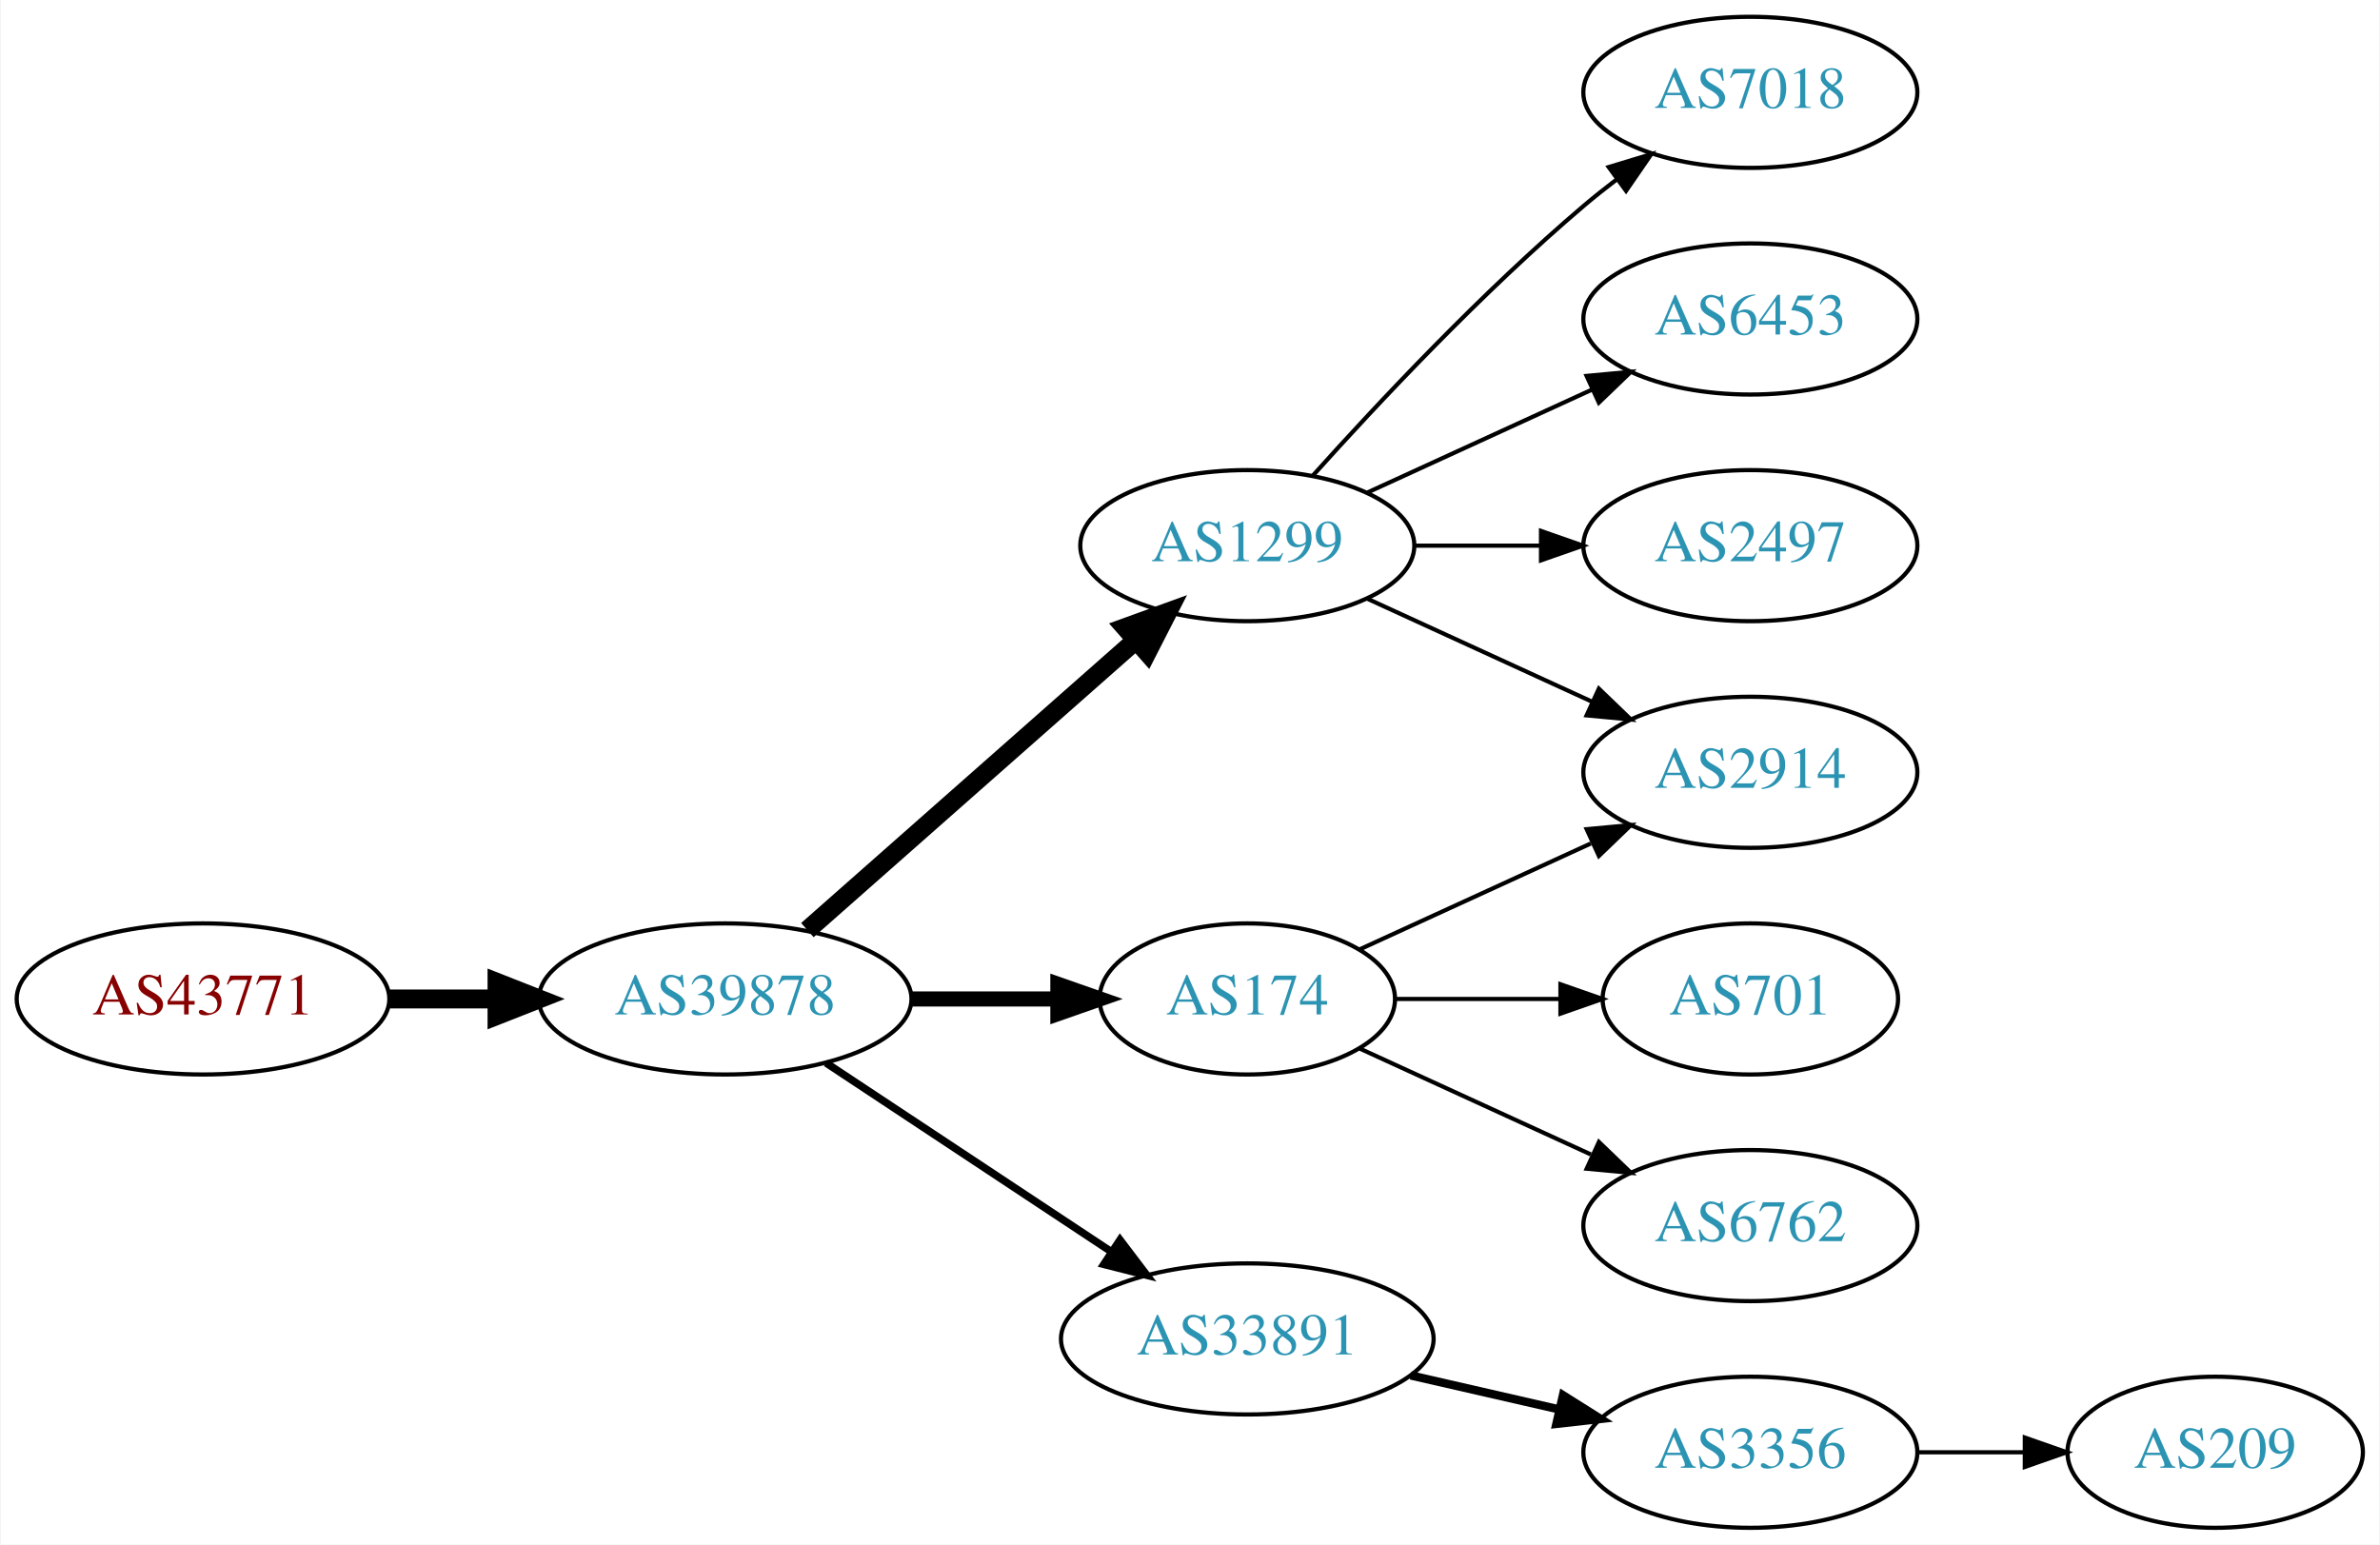
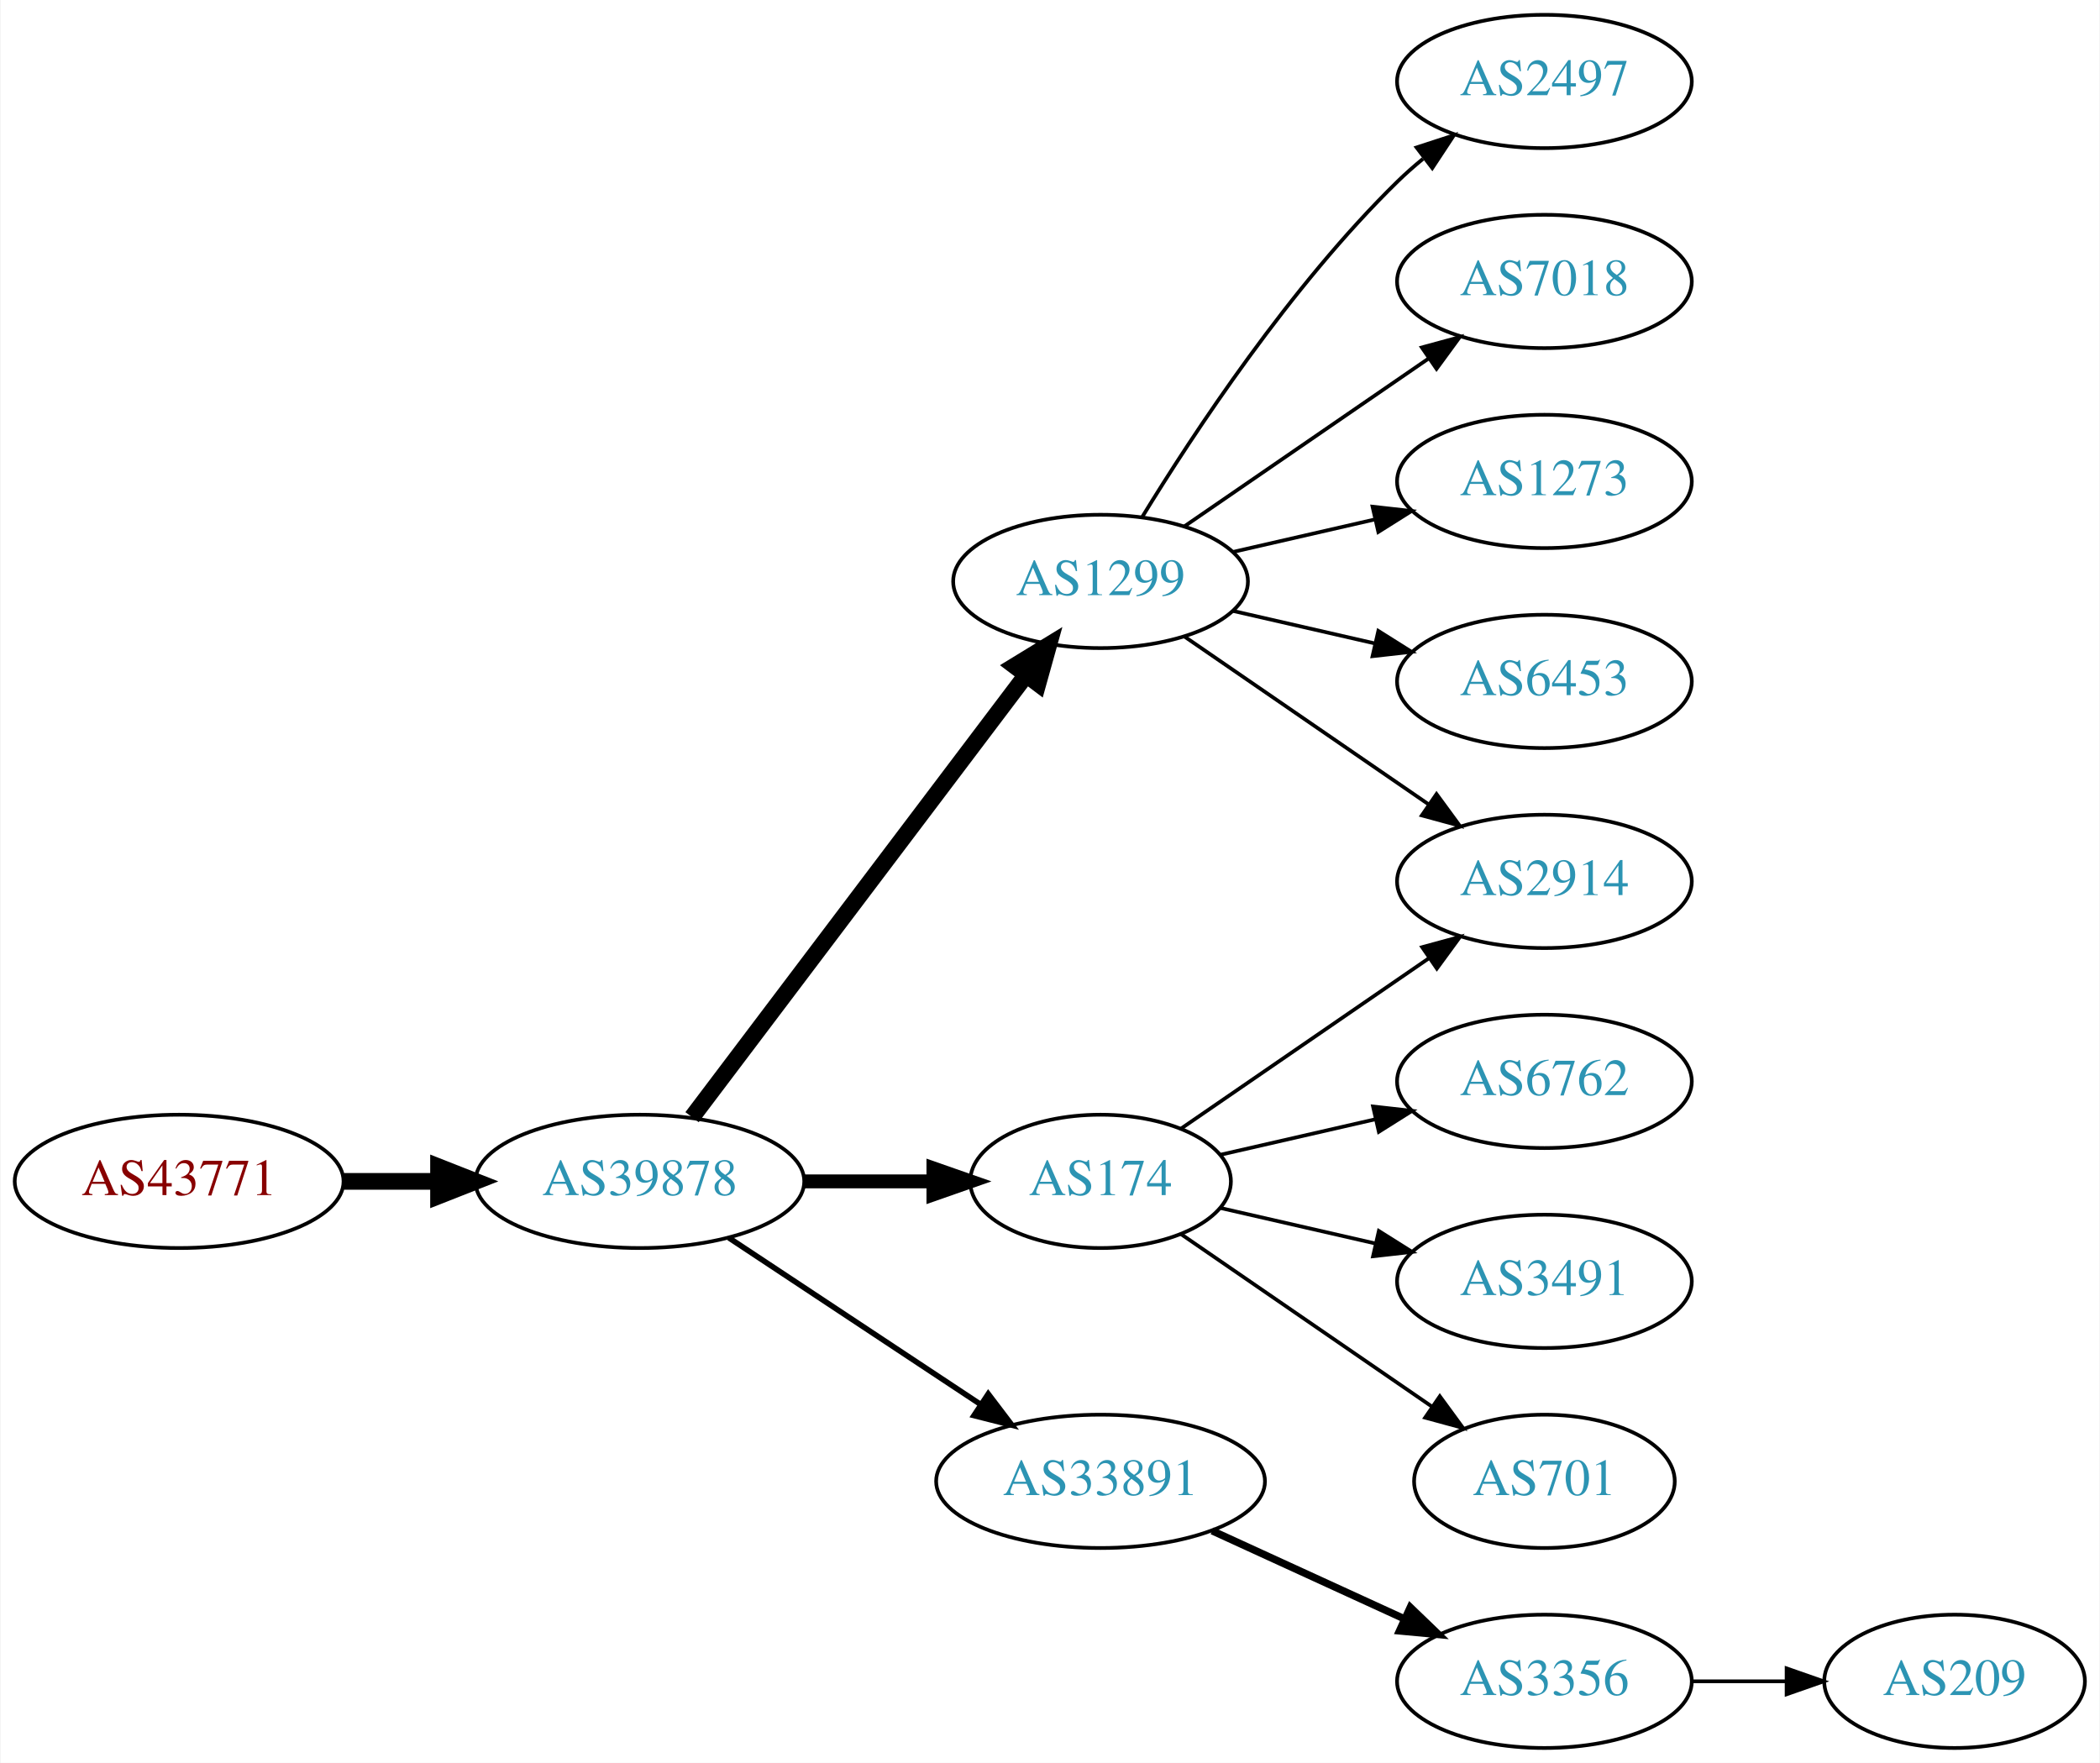
- <svg xmlns="http://www.w3.org/2000/svg" xmlns:xlink="http://www.w3.org/1999/xlink" width="567pt" height="368pt" viewBox="0.00 0.00 566.66 368.00">
-   <g id="graph0" class="graph" transform="scale(1 1) rotate(0) translate(4 364)">
-     <polygon fill="white" stroke="none" points="-4,4 -4,-364 562.663,-364 562.663,4 -4,4" />
+ <svg xmlns="http://www.w3.org/2000/svg" xmlns:xlink="http://www.w3.org/1999/xlink" width="567pt" height="476pt" viewBox="0.00 0.00 566.66 476.00">
+   <g id="graph0" class="graph" transform="scale(1 1) rotate(0) translate(4 472)">
+     <polygon fill="white" stroke="none" points="-4,4 -4,-472 562.663,-472 562.663,4 -4,4" />
    <g id="node1" class="node">
      <g id="a_node1">
        <a xlink:href="/asn/43771" xlink:title="AS43771 ~ MUKI-AS [AT]">
-           <ellipse fill="#ffffff" stroke="black" cx="44.196" cy="-126" rx="44.393" ry="18" />
-           <text text-anchor="middle" x="44.196" y="-122.3" font-family="Times,serif" font-size="14.00" fill="#880000">AS43771</text>
+           <ellipse fill="#ffffff" stroke="black" cx="44.196" cy="-153" rx="44.393" ry="18" />
+           <text text-anchor="middle" x="44.196" y="-149.3" font-family="Times,serif" font-size="14.00" fill="#880000">AS43771</text>
        </a>
      </g>
    </g>
    <g id="node2" class="node">
      <g id="a_node2">
        <a xlink:href="/asn/39878" xlink:title="AS39878 ~ Peter Rauter GmbH [AT]">
-           <ellipse fill="#ffffff" stroke="black" cx="168.588" cy="-126" rx="44.393" ry="18" />
-           <text text-anchor="middle" x="168.588" y="-122.3" font-family="Times,serif" font-size="14.00" fill="#2c94b3">AS39878</text>
+           <ellipse fill="#ffffff" stroke="black" cx="168.588" cy="-153" rx="44.393" ry="18" />
+           <text text-anchor="middle" x="168.588" y="-149.3" font-family="Times,serif" font-size="14.00" fill="#2c94b3">AS39878</text>
        </a>
      </g>
    </g>
    <g id="edge1" class="edge">
-       <path fill="none" stroke="black" stroke-width="4.5" d="M88.692,-126C96.898,-126 105.569,-126 114.041,-126" />
-       <polygon fill="black" stroke="black" stroke-width="4.5" points="114.233,-129.938 124.233,-126 114.233,-122.063 114.233,-129.938" />
+       <path fill="none" stroke="black" stroke-width="4.5" d="M88.692,-153C96.898,-153 105.569,-153 114.041,-153" />
+       <polygon fill="black" stroke="black" stroke-width="4.5" points="114.233,-156.938 124.233,-153 114.233,-149.063 114.233,-156.938" />
    </g>
    <g id="node3" class="node">
      <g id="a_node3">
        <a xlink:href="/asn/1299" xlink:title="AS1299 ~ Telia Carrier [EU]">
-           <ellipse fill="#ffffff" stroke="black" cx="292.98" cy="-234" rx="39.794" ry="18" />
-           <text text-anchor="middle" x="292.98" y="-230.3" font-family="Times,serif" font-size="14.00" fill="#2c94b3">AS1299</text>
+           <ellipse fill="#ffffff" stroke="black" cx="292.98" cy="-315" rx="39.794" ry="18" />
+           <text text-anchor="middle" x="292.98" y="-311.3" font-family="Times,serif" font-size="14.00" fill="#2c94b3">AS1299</text>
        </a>
      </g>
    </g>
    <g id="edge2" class="edge">
-       <path fill="none" stroke="black" stroke-width="4.5" d="M188.177,-142.403C208.994,-160.772 242.87,-190.665 266.23,-211.278" />
-       <polygon fill="black" stroke="black" stroke-width="4.5" points="263.912,-214.484 274.016,-218.148 269.123,-208.579 263.912,-214.484" />
+       <path fill="none" stroke="black" stroke-width="4.5" d="M182.686,-170.337C204.311,-198.96 247.582,-256.233 272.705,-289.486" />
+       <polygon fill="black" stroke="black" stroke-width="4.5" points="269.807,-292.183 278.976,-297.788 276.09,-287.435 269.807,-292.183" />
    </g>
    <g id="node4" class="node">
      <g id="a_node4">
        <a xlink:href="/asn/174" xlink:title="AS174 ~ Cogent Communications [US]">
-           <ellipse fill="#ffffff" stroke="black" cx="292.98" cy="-126" rx="35.194" ry="18" />
-           <text text-anchor="middle" x="292.98" y="-122.3" font-family="Times,serif" font-size="14.00" fill="#2c94b3">AS174</text>
+           <ellipse fill="#ffffff" stroke="black" cx="292.98" cy="-153" rx="35.194" ry="18" />
+           <text text-anchor="middle" x="292.98" y="-149.3" font-family="Times,serif" font-size="14.00" fill="#2c94b3">AS174</text>
        </a>
      </g>
    </g>
    <g id="edge3" class="edge">
-       <path fill="none" stroke="black" stroke-width="3.6" d="M213.084,-126C224.341,-126 236.473,-126 247.767,-126" />
-       <polygon fill="black" stroke="black" stroke-width="3.6" points="247.854,-129.5 257.854,-126 247.854,-122.5 247.854,-129.5" />
+       <path fill="none" stroke="black" stroke-width="3.75" d="M213.084,-153C224.341,-153 236.473,-153 247.767,-153" />
+       <polygon fill="black" stroke="black" stroke-width="3.75" points="247.854,-156.5 257.854,-153 247.854,-149.5 247.854,-156.5" />
    </g>
    <g id="node5" class="node">
      <g id="a_node5">
        <a xlink:href="/asn/33891" xlink:title="AS33891 ~ CORE-BACKBONE GMBH GLOBAL NETWORK [DE]">
-           <ellipse fill="#ffffff" stroke="black" cx="292.98" cy="-45" rx="44.393" ry="18" />
-           <text text-anchor="middle" x="292.98" y="-41.3" font-family="Times,serif" font-size="14.00" fill="#2c94b3">AS33891</text>
+           <ellipse fill="#ffffff" stroke="black" cx="292.98" cy="-72" rx="44.393" ry="18" />
+           <text text-anchor="middle" x="292.98" y="-68.3" font-family="Times,serif" font-size="14.00" fill="#2c94b3">AS33891</text>
        </a>
      </g>
    </g>
    <g id="edge4" class="edge">
-       <path fill="none" stroke="black" stroke-width="1.8" d="M192.609,-110.765C211.841,-98.037 239.449,-79.766 260.686,-65.711" />
-       <polygon fill="black" stroke="black" stroke-width="1.8" points="262.655,-68.605 269.063,-60.167 258.792,-62.767 262.655,-68.605" />
+       <path fill="none" stroke="black" stroke-width="1.5" d="M192.609,-137.765C211.841,-125.037 239.449,-106.766 260.686,-92.711" />
+       <polygon fill="black" stroke="black" stroke-width="1.5" points="262.655,-95.605 269.063,-87.167 258.792,-89.767 262.655,-95.605" />
    </g>
    <g id="node6" class="node">
      <g id="a_node6">
-         <a xlink:href="/asn/2914" xlink:title="AS2914 ~ NTT America, Inc. [US]">
-           <ellipse fill="#ffffff" stroke="black" cx="412.823" cy="-180" rx="39.794" ry="18" />
-           <text text-anchor="middle" x="412.823" y="-176.3" font-family="Times,serif" font-size="14.00" fill="#2c94b3">AS2914</text>
+         <a xlink:href="/asn/2497" xlink:title="AS2497 ~ Internet Initiative Japan Inc. [JP]">
+           <ellipse fill="#ffffff" stroke="black" cx="412.823" cy="-450" rx="39.794" ry="18" />
+           <text text-anchor="middle" x="412.823" y="-446.3" font-family="Times,serif" font-size="14.00" fill="#2c94b3">AS2497</text>
        </a>
      </g>
    </g>
    <g id="edge5" class="edge">
-       <path fill="none" stroke="black" d="M321.609,-221.339C337.566,-214.027 357.837,-204.739 375.119,-196.819" />
-       <polygon fill="black" stroke="black" points="376.734,-199.929 384.367,-192.581 373.818,-193.565 376.734,-199.929" />
+       <path fill="none" stroke="black" d="M304.246,-332.44C318.055,-354.991 344.243,-394.722 373.176,-423 375.317,-425.092 377.634,-427.137 380.034,-429.106" />
+       <polygon fill="black" stroke="black" points="378.301,-432.185 388.375,-435.464 382.544,-426.618 378.301,-432.185" />
    </g>
    <g id="node7" class="node">
      <g id="a_node7">
-         <a xlink:href="/asn/7018" xlink:title="AS7018 ~ AT&amp;T Services, Inc. [US]">
-           <ellipse fill="#ffffff" stroke="black" cx="412.823" cy="-342" rx="39.794" ry="18" />
-           <text text-anchor="middle" x="412.823" y="-338.3" font-family="Times,serif" font-size="14.00" fill="#2c94b3">AS7018</text>
+         <a xlink:href="/asn/2914" xlink:title="AS2914 ~ NTT America, Inc. [US]">
+           <ellipse fill="#ffffff" stroke="black" cx="412.823" cy="-234" rx="39.794" ry="18" />
+           <text text-anchor="middle" x="412.823" y="-230.3" font-family="Times,serif" font-size="14.00" fill="#2c94b3">AS2914</text>
        </a>
      </g>
    </g>
    <g id="edge6" class="edge">
-       <path fill="none" stroke="black" d="M308.626,-250.725C323.927,-267.765 349.025,-294.523 373.176,-315 375.674,-317.117 378.334,-319.232 381.045,-321.293" />
-       <polygon fill="black" stroke="black" points="379.082,-324.194 389.222,-327.266 383.212,-318.541 379.082,-324.194" />
+       <path fill="none" stroke="black" d="M315.595,-300.143C334.083,-287.435 360.897,-269.005 381.526,-254.825" />
+       <polygon fill="black" stroke="black" points="383.688,-257.586 389.947,-249.037 379.723,-251.817 383.688,-257.586" />
    </g>
    <g id="node8" class="node">
      <g id="a_node8">
+         <a xlink:href="/asn/7018" xlink:title="AS7018 ~ AT&amp;T Services, Inc. [US]">
+           <ellipse fill="#ffffff" stroke="black" cx="412.823" cy="-396" rx="39.794" ry="18" />
+           <text text-anchor="middle" x="412.823" y="-392.3" font-family="Times,serif" font-size="14.00" fill="#2c94b3">AS7018</text>
+         </a>
+       </g>
+     </g>
+     <g id="edge7" class="edge">
+       <path fill="none" stroke="black" d="M315.595,-329.857C334.083,-342.565 360.897,-360.995 381.526,-375.175" />
+       <polygon fill="black" stroke="black" points="379.723,-378.183 389.947,-380.963 383.688,-372.414 379.723,-378.183" />
+     </g>
+     <g id="node9" class="node">
+       <g id="a_node9">
+         <a xlink:href="/asn/1273" xlink:title="AS1273 ~ Vodafone Group PLC [EU]">
+           <ellipse fill="#ffffff" stroke="black" cx="412.823" cy="-342" rx="39.794" ry="18" />
+           <text text-anchor="middle" x="412.823" y="-338.3" font-family="Times,serif" font-size="14.00" fill="#2c94b3">AS1273</text>
+         </a>
+       </g>
+     </g>
+     <g id="edge8" class="edge">
+       <path fill="none" stroke="black" d="M328.7,-322.955C340.7,-325.704 354.32,-328.825 367.013,-331.733" />
+       <polygon fill="black" stroke="black" points="366.415,-335.187 376.945,-334.009 367.979,-328.364 366.415,-335.187" />
+     </g>
+     <g id="node10" class="node">
+       <g id="a_node10">
        <a xlink:href="/asn/6453" xlink:title="AS6453 ~ TATA COMMUNICATIONS (AMERICA) INC [US]">
          <ellipse fill="#ffffff" stroke="black" cx="412.823" cy="-288" rx="39.794" ry="18" />
          <text text-anchor="middle" x="412.823" y="-284.3" font-family="Times,serif" font-size="14.00" fill="#2c94b3">AS6453</text>
        </a>
      </g>
    </g>
-     <g id="edge7" class="edge">
-       <path fill="none" stroke="black" d="M321.609,-246.661C337.566,-253.973 357.837,-263.261 375.119,-271.181" />
-       <polygon fill="black" stroke="black" points="373.818,-274.435 384.367,-275.419 376.734,-268.071 373.818,-274.435" />
-     </g>
-     <g id="node9" class="node">
-       <g id="a_node9">
-         <a xlink:href="/asn/2497" xlink:title="AS2497 ~ Internet Initiative Japan Inc. [JP]">
-           <ellipse fill="#ffffff" stroke="black" cx="412.823" cy="-234" rx="39.794" ry="18" />
-           <text text-anchor="middle" x="412.823" y="-230.3" font-family="Times,serif" font-size="14.00" fill="#2c94b3">AS2497</text>
-         </a>
-       </g>
-     </g>
-     <g id="edge8" class="edge">
-       <path fill="none" stroke="black" d="M332.893,-234C342.446,-234 352.796,-234 362.759,-234" />
-       <polygon fill="black" stroke="black" points="362.951,-237.5 372.951,-234 362.951,-230.5 362.951,-237.5" />
-     </g>
    <g id="edge9" class="edge">
-       <path fill="none" stroke="black" d="M319.841,-137.851C335.962,-145.238 356.964,-154.862 374.83,-163.048" />
-       <polygon fill="black" stroke="black" points="373.832,-166.441 384.381,-167.425 376.748,-160.077 373.832,-166.441" />
-     </g>
-     <g id="node10" class="node">
-       <g id="a_node10">
-         <a xlink:href="/asn/701" xlink:title="AS701 ~ UUNET [US]">
-           <ellipse fill="#ffffff" stroke="black" cx="412.823" cy="-126" rx="35.194" ry="18" />
-           <text text-anchor="middle" x="412.823" y="-122.3" font-family="Times,serif" font-size="14.00" fill="#2c94b3">AS701</text>
-         </a>
-       </g>
+       <path fill="none" stroke="black" d="M328.7,-307.045C340.7,-304.296 354.32,-301.175 367.013,-298.267" />
+       <polygon fill="black" stroke="black" points="367.979,-301.636 376.945,-295.991 366.415,-294.813 367.979,-301.636" />
    </g>
    <g id="edge10" class="edge">
-       <path fill="none" stroke="black" d="M328.382,-126C340.604,-126 354.539,-126 367.475,-126" />
-       <polygon fill="black" stroke="black" points="367.582,-129.5 377.582,-126 367.582,-122.5 367.582,-129.5" />
+       <path fill="none" stroke="black" d="M314.777,-167.295C333.361,-180.068 360.811,-198.937 381.779,-213.349" />
+       <polygon fill="black" stroke="black" points="379.814,-216.245 390.037,-219.025 383.779,-210.476 379.814,-216.245" />
    </g>
    <g id="node11" class="node">
      <g id="a_node11">
        <a xlink:href="/asn/6762" xlink:title="AS6762 ~ TELECOM ITALIA SPARKLE S.p.A. [IT]">
-           <ellipse fill="#ffffff" stroke="black" cx="412.823" cy="-72" rx="39.794" ry="18" />
-           <text text-anchor="middle" x="412.823" y="-68.3" font-family="Times,serif" font-size="14.00" fill="#2c94b3">AS6762</text>
+           <ellipse fill="#ffffff" stroke="black" cx="412.823" cy="-180" rx="39.794" ry="18" />
+           <text text-anchor="middle" x="412.823" y="-176.3" font-family="Times,serif" font-size="14.00" fill="#2c94b3">AS6762</text>
        </a>
      </g>
    </g>
    <g id="edge11" class="edge">
-       <path fill="none" stroke="black" d="M319.841,-114.149C335.962,-106.762 356.964,-97.138 374.83,-88.952" />
-       <polygon fill="black" stroke="black" points="376.748,-91.923 384.381,-84.575 373.832,-85.559 376.748,-91.923" />
+       <path fill="none" stroke="black" d="M325.251,-160.165C338.09,-163.106 353.195,-166.567 367.162,-169.767" />
+       <polygon fill="black" stroke="black" points="366.553,-173.219 377.083,-172.04 368.117,-166.395 366.553,-173.219" />
    </g>
    <g id="node12" class="node">
      <g id="a_node12">
+         <a xlink:href="/asn/3491" xlink:title="AS3491 ~ PCCW Global, Inc. [US]">
+           <ellipse fill="#ffffff" stroke="black" cx="412.823" cy="-126" rx="39.794" ry="18" />
+           <text text-anchor="middle" x="412.823" y="-122.3" font-family="Times,serif" font-size="14.00" fill="#2c94b3">AS3491</text>
+         </a>
+       </g>
+     </g>
+     <g id="edge12" class="edge">
+       <path fill="none" stroke="black" d="M325.251,-145.835C338.09,-142.894 353.195,-139.433 367.162,-136.233" />
+       <polygon fill="black" stroke="black" points="368.117,-139.605 377.083,-133.96 366.553,-132.781 368.117,-139.605" />
+     </g>
+     <g id="node13" class="node">
+       <g id="a_node13">
+         <a xlink:href="/asn/701" xlink:title="AS701 ~ UUNET [US]">
+           <ellipse fill="#ffffff" stroke="black" cx="412.823" cy="-72" rx="35.194" ry="18" />
+           <text text-anchor="middle" x="412.823" y="-68.3" font-family="Times,serif" font-size="14.00" fill="#2c94b3">AS701</text>
+         </a>
+       </g>
+     </g>
+     <g id="edge13" class="edge">
+       <path fill="none" stroke="black" d="M314.777,-138.705C333.593,-125.772 361.499,-106.591 382.563,-92.112" />
+       <polygon fill="black" stroke="black" points="384.579,-94.973 390.838,-86.424 380.614,-89.204 384.579,-94.973" />
+     </g>
+     <g id="node14" class="node">
+       <g id="a_node14">
        <a xlink:href="/asn/3356" xlink:title="AS3356 ~ Level 3 Parent, LLC [US]">
          <ellipse fill="#ffffff" stroke="black" cx="412.823" cy="-18" rx="39.794" ry="18" />
          <text text-anchor="middle" x="412.823" y="-14.3" font-family="Times,serif" font-size="14.00" fill="#2c94b3">AS3356</text>
        </a>
      </g>
    </g>
-     <g id="edge12" class="edge">
-       <path fill="none" stroke="black" stroke-width="2" d="M331.915,-36.308C343.156,-33.733 355.568,-30.889 367.192,-28.226" />
-       <polygon fill="black" stroke="black" stroke-width="2" points="368.188,-31.588 377.153,-25.944 366.624,-24.765 368.188,-31.588" />
+     <g id="edge14" class="edge">
+       <path fill="none" stroke="black" stroke-width="2" d="M323.11,-58.652C338.721,-51.498 358.119,-42.609 374.791,-34.969" />
+       <polygon fill="black" stroke="black" stroke-width="2" points="376.61,-37.986 384.243,-30.638 373.694,-31.622 376.61,-37.986" />
    </g>
-     <g id="node13" class="node">
-       <g id="a_node13">
+     <g id="node15" class="node">
+       <g id="a_node15">
        <a xlink:href="/asn/209" xlink:title="AS209 ~ CenturyLink Communications, LLC [US]">
          <ellipse fill="#ffffff" stroke="black" cx="523.566" cy="-18" rx="35.194" ry="18" />
          <text text-anchor="middle" x="523.566" y="-14.3" font-family="Times,serif" font-size="14.00" fill="#2c94b3">AS209</text>
        </a>
      </g>
    </g>
-     <g id="edge13" class="edge">
+     <g id="edge15" class="edge">
      <path fill="none" stroke="black" d="M452.775,-18C461.007,-18 469.753,-18 478.169,-18" />
      <polygon fill="black" stroke="black" points="478.214,-21.5 488.214,-18 478.214,-14.5 478.214,-21.5" />
    </g>
  </g>
</svg>
